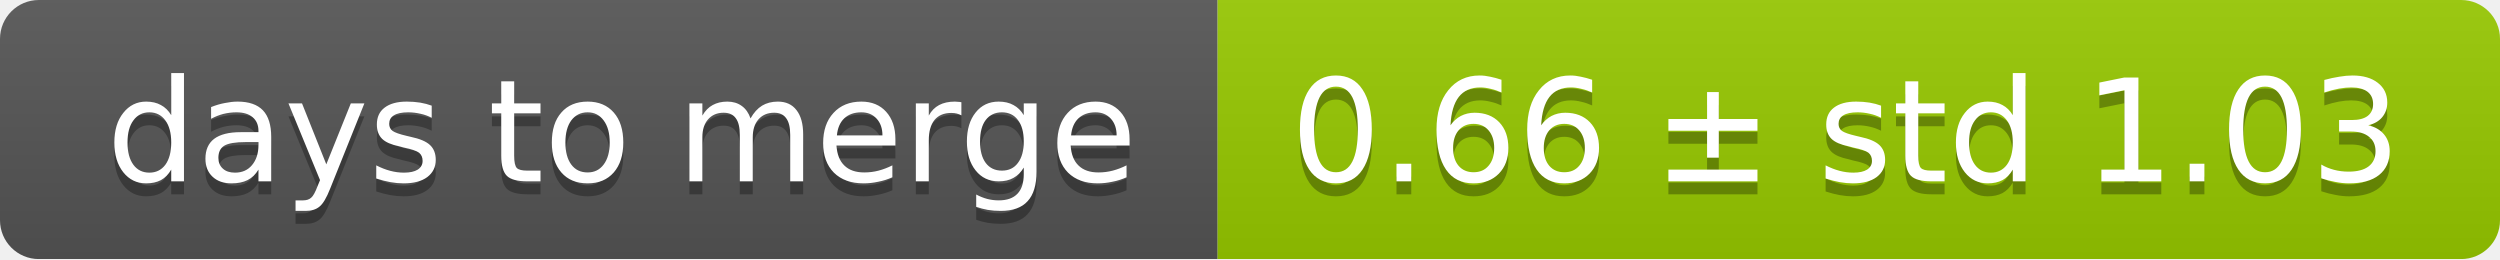
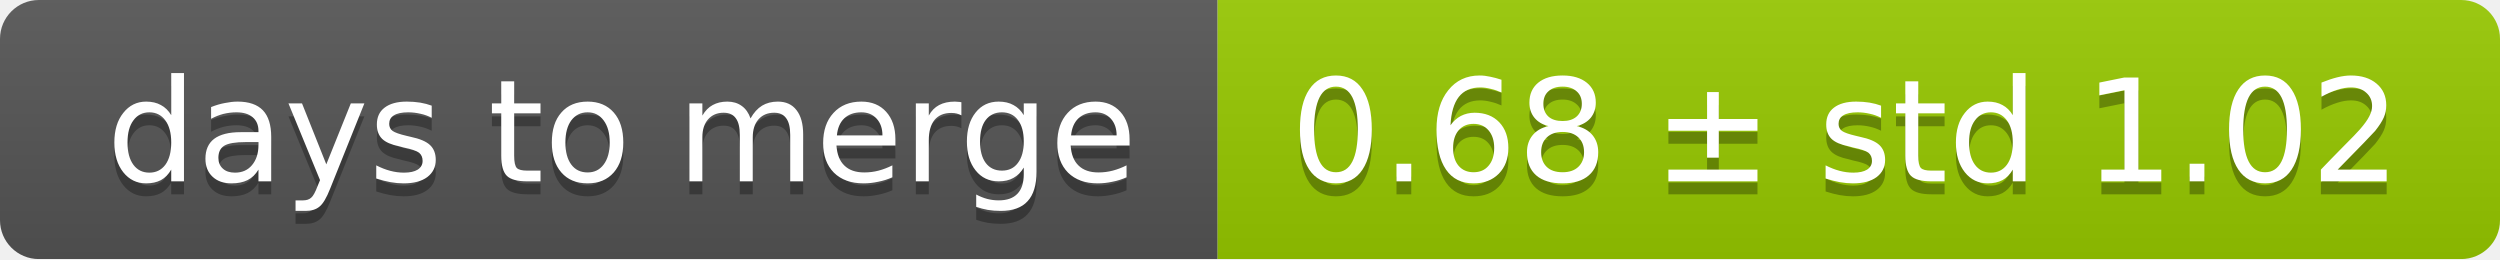
<svg xmlns="http://www.w3.org/2000/svg" width="193" height="20">
  <linearGradient id="smooth" x2="0" y2="100%">
    <stop offset="0" stop-color="#bbb" stop-opacity=".1" />
    <stop offset="1" stop-opacity=".1" />
  </linearGradient>
  <mask id="round">
    <rect width="193" height="20" rx="3" fill="#fff" />
  </mask>
  <g mask="url(#round)">
    <rect width="94" height="20" fill="#555" />
    <rect x="94" width="99" height="20" fill="#97ca00" />
    <rect width="193" height="20" fill="url(#smooth)" />
  </g>
  <g fill="#fff" text-anchor="middle" font-family="DejaVu Sans,Verdana,Geneva,sans-serif" font-size="11">
    <text x="48" y="15" fill="#010101" fill-opacity=".3">days to merge</text>
    <text x="48" y="14">days to merge</text>
-     <text x="142.5" y="15" fill="#010101" fill-opacity=".3">0.66 ± std 1.03</text>
-     <text x="142.5" y="14">0.66 ± std 1.03</text>
+     <text x="142.5" y="15" fill="#010101" fill-opacity=".3">0.68 ± std 1.02</text>
+     <text x="142.5" y="14">0.68 ± std 1.02</text>
  </g>
</svg>
